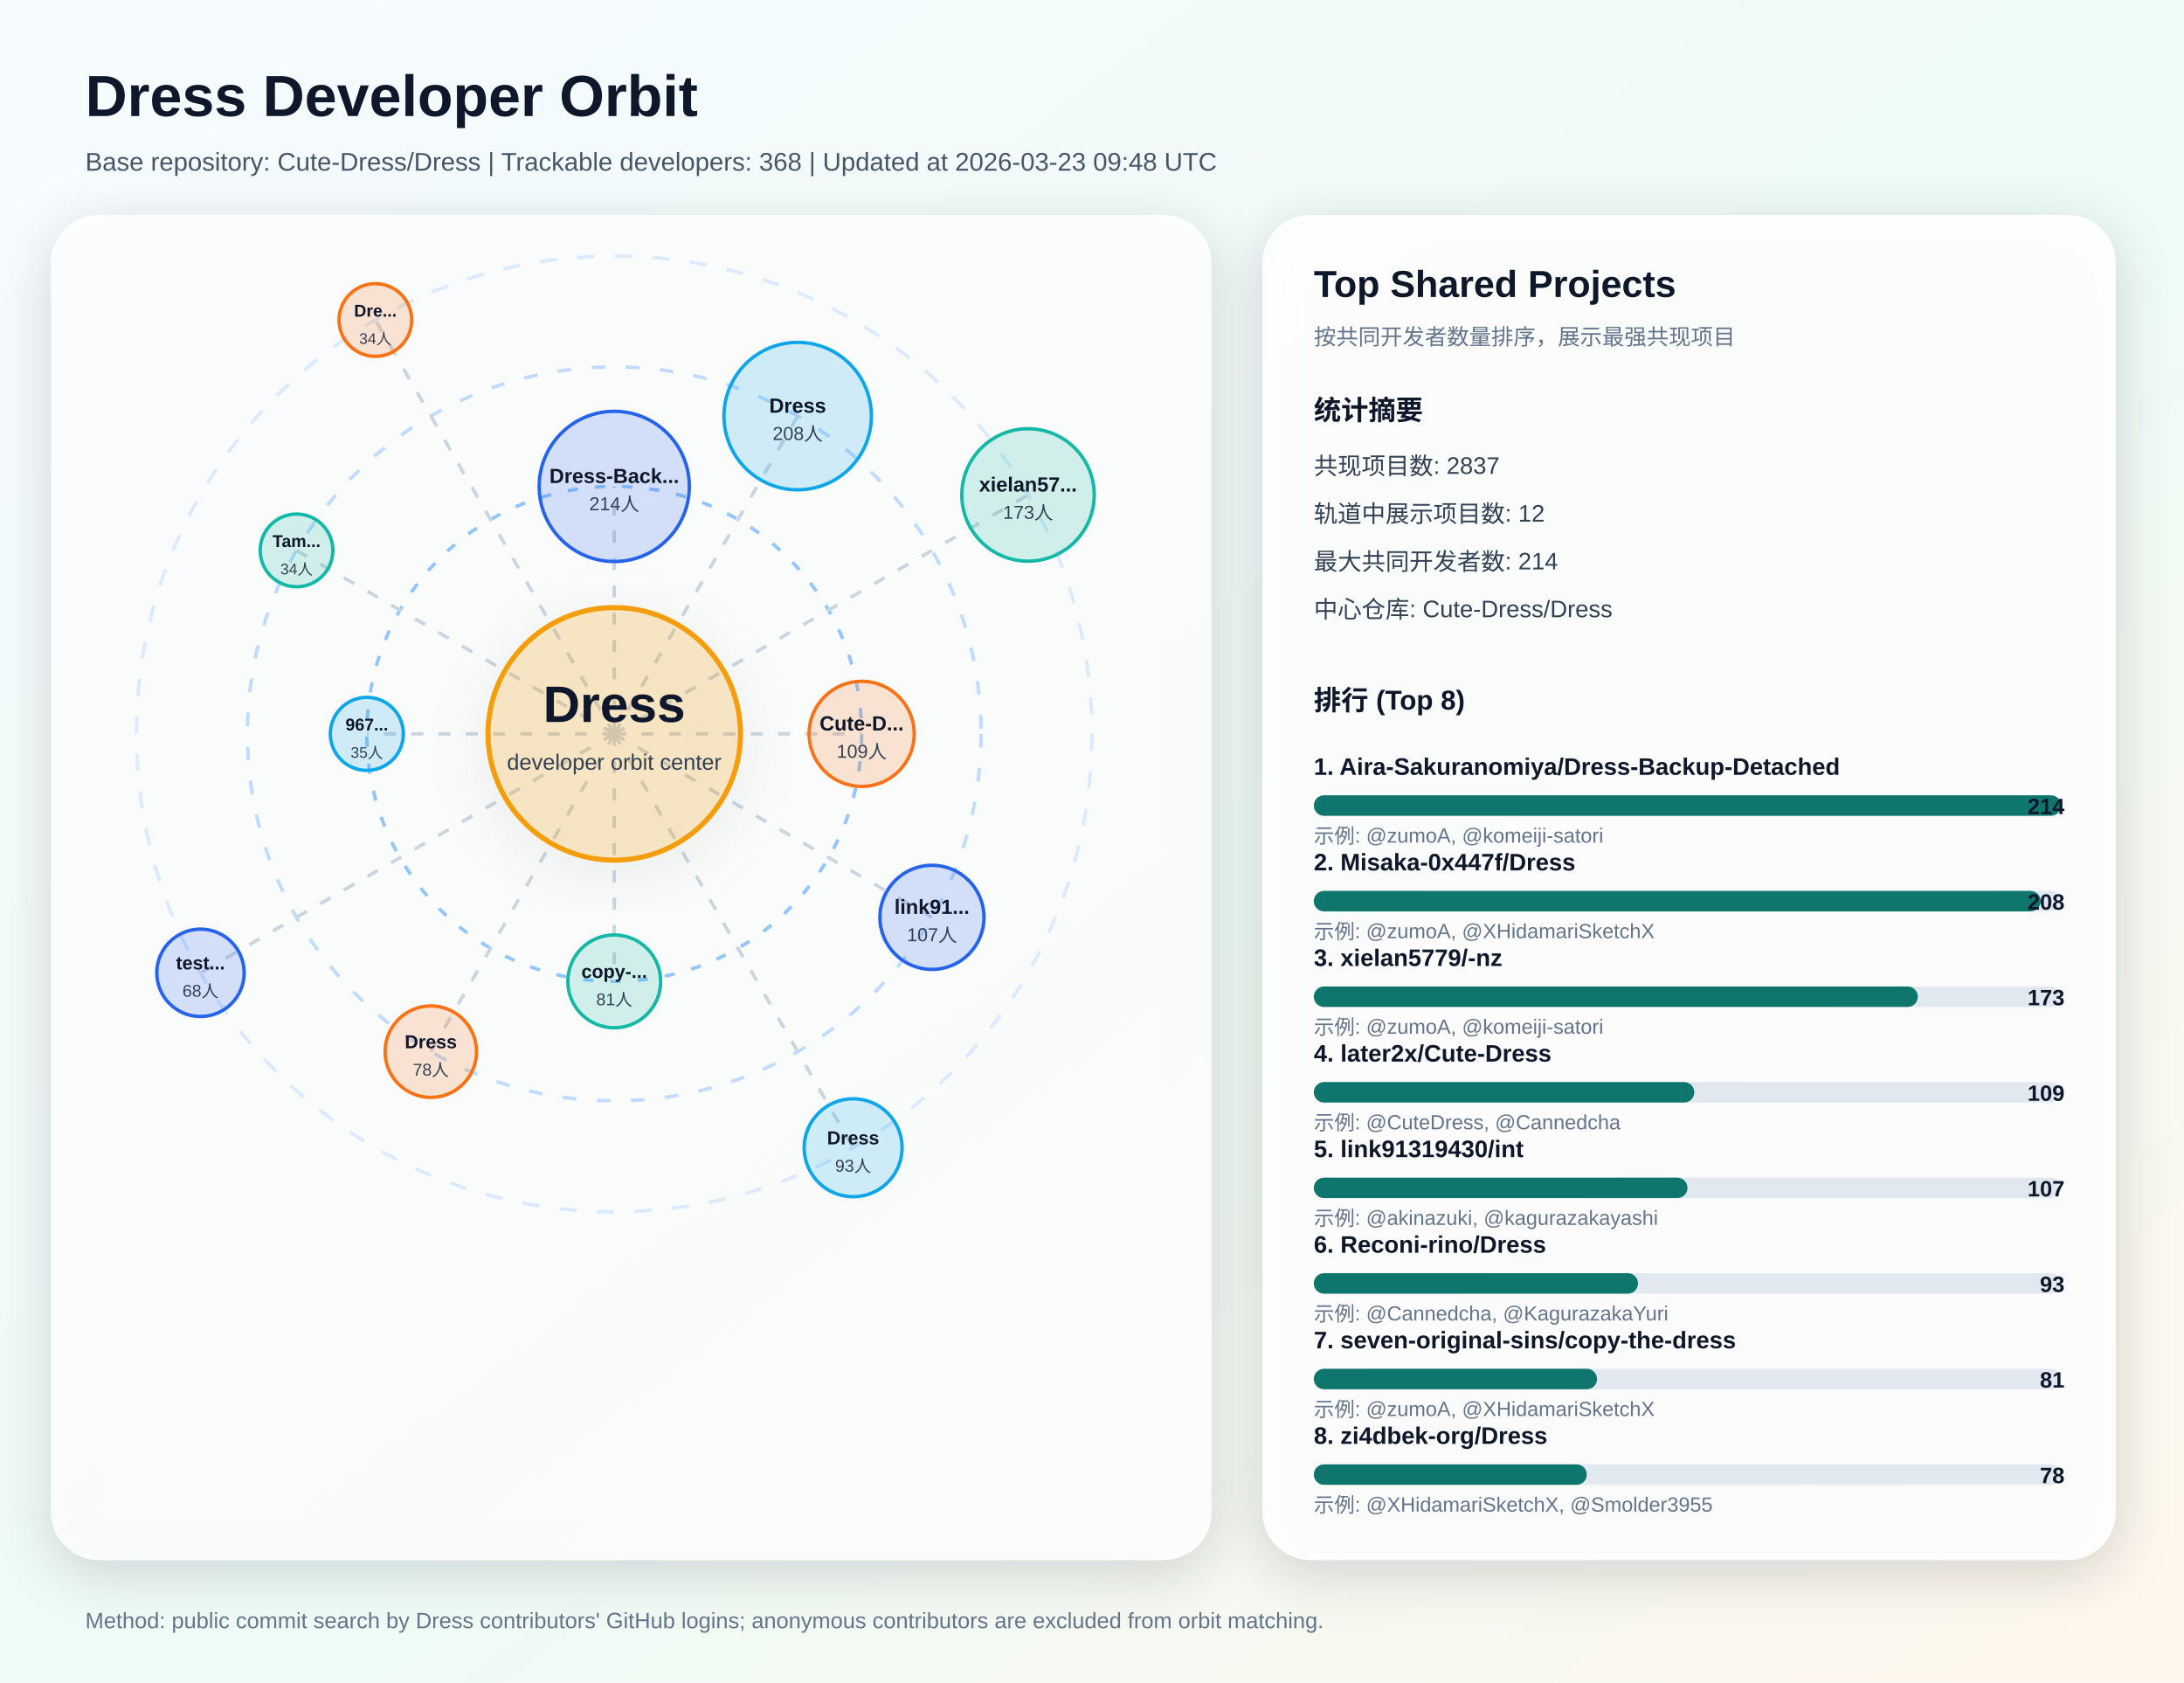
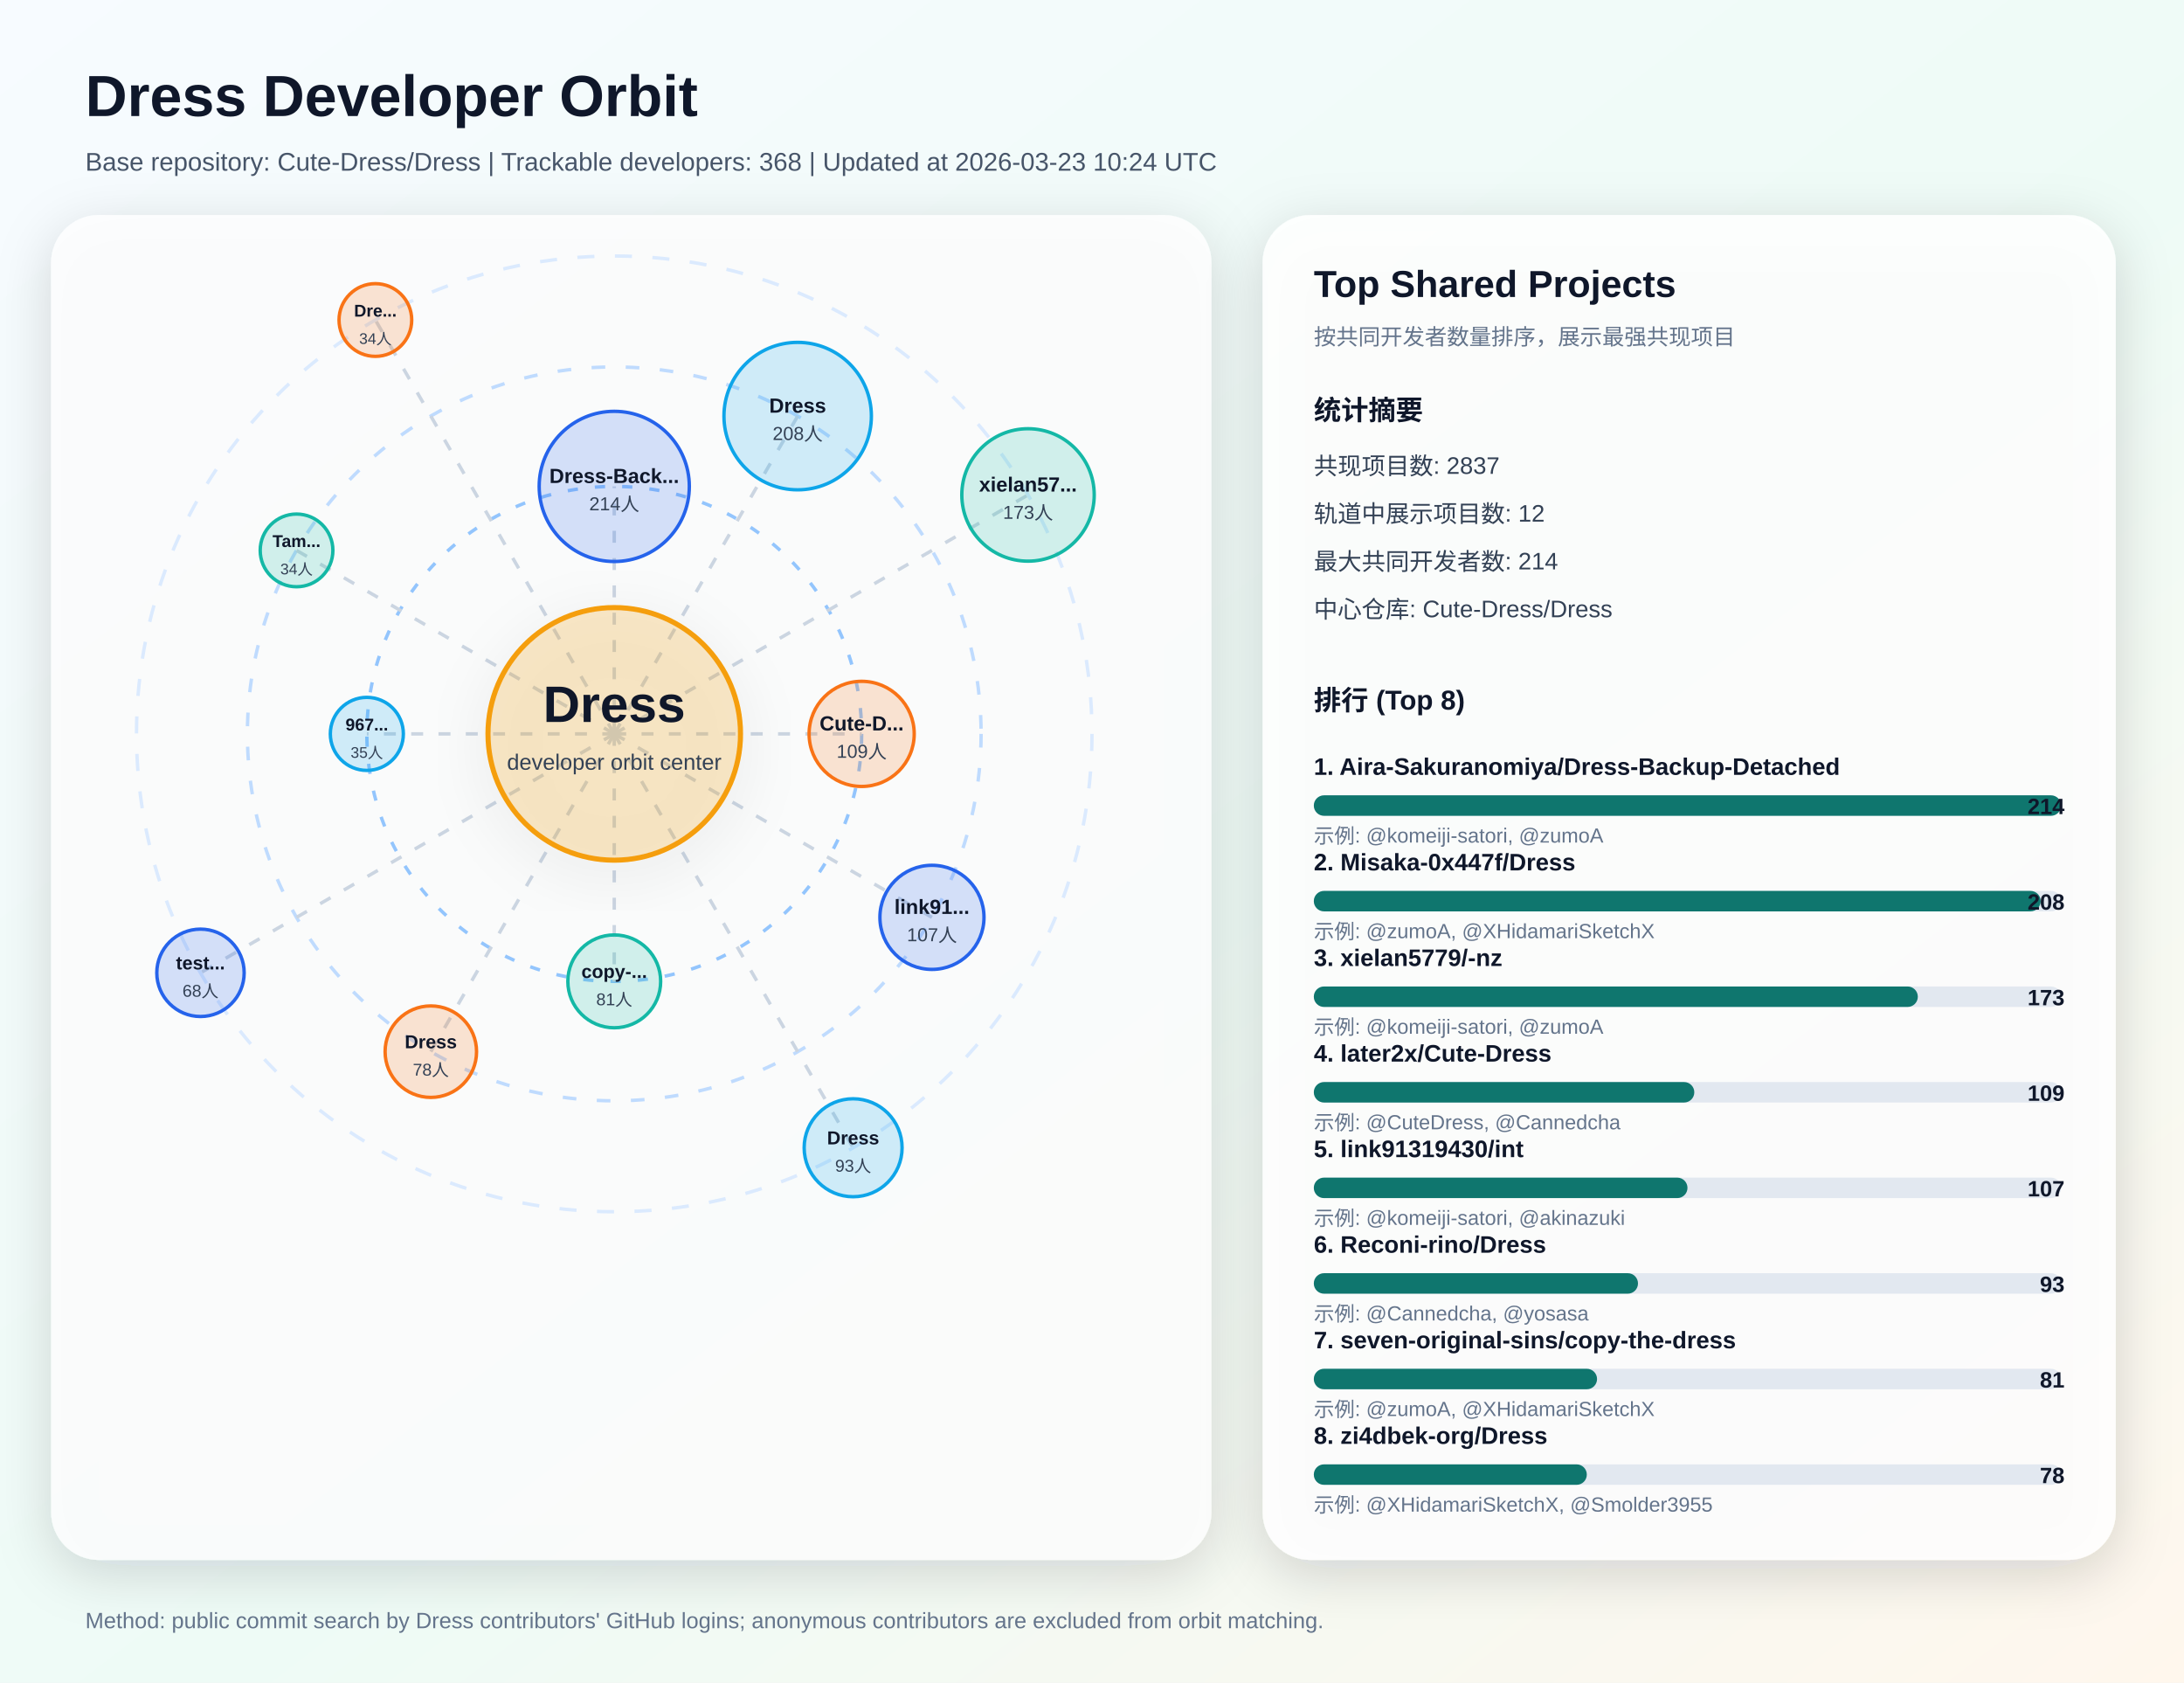
<svg xmlns="http://www.w3.org/2000/svg" width="1280" height="986" viewBox="0 0 1280 986" role="img" aria-labelledby="title desc">
  <defs>
    <linearGradient id="bg" x1="0" y1="0" x2="1" y2="1">
      <stop offset="0%" stop-color="#f7fbff" />
      <stop offset="55%" stop-color="#eefbf6" />
      <stop offset="100%" stop-color="#fff7ed" />
    </linearGradient>
    <filter id="softShadow" x="-20%" y="-20%" width="140%" height="140%">
      <feDropShadow dx="0" dy="8" stdDeviation="16" flood-color="#0f172a" flood-opacity="0.18" />
    </filter>
  </defs>
  <rect x="0" y="0" width="1280" height="986" fill="url(#bg)" />
  <text x="50" y="68" fill="#0f172a" font-size="34" font-family="Segoe UI, Arial, sans-serif" font-weight="700">Dress Developer Orbit</text>
-   <text x="50" y="100" fill="#475569" font-size="15" font-family="Segoe UI, Arial, sans-serif">Base repository: Cute-Dress/Dress | Trackable developers: 368 | Updated at 2026-03-23 09:48 UTC</text>
+   <text x="50" y="100" fill="#475569" font-size="15" font-family="Segoe UI, Arial, sans-serif">Base repository: Cute-Dress/Dress | Trackable developers: 368 | Updated at 2026-03-23 10:24 UTC</text>
  <rect x="30" y="126" width="680" height="788" rx="28" fill="#ffffff" fill-opacity="0.82" filter="url(#softShadow)" />
  <circle cx="360" cy="430" r="280" fill="none" stroke="#dbeafe" stroke-width="2" stroke-dasharray="10 12" />
  <circle cx="360" cy="430" r="215" fill="none" stroke="#bfdbfe" stroke-width="2" stroke-dasharray="8 12" />
  <circle cx="360" cy="430" r="145" fill="none" stroke="#93c5fd" stroke-width="2" stroke-dasharray="6 10" />
  <line x1="360" y1="430" x2="360.0" y2="285.0" stroke="#cbd5e1" stroke-width="2" stroke-dasharray="7 9" />
  <circle cx="360.0" cy="285.0" r="44.0" fill="#2563eb" fill-opacity="0.18" stroke="#2563eb" stroke-width="2" />
  <text x="360.0" y="283.0" text-anchor="middle" fill="#0f172a" font-size="12" font-family="Segoe UI, Arial, sans-serif" font-weight="700">Dress-Back...</text>
  <text x="360.0" y="299.0" text-anchor="middle" fill="#334155" font-size="11" font-family="Segoe UI, Arial, sans-serif">214人</text>
  <line x1="360" y1="430" x2="467.5" y2="243.8" stroke="#cbd5e1" stroke-width="2" stroke-dasharray="7 9" />
  <circle cx="467.5" cy="243.8" r="43.2" fill="#0ea5e9" fill-opacity="0.18" stroke="#0ea5e9" stroke-width="2" />
  <text x="467.5" y="241.8" text-anchor="middle" fill="#0f172a" font-size="12" font-family="Segoe UI, Arial, sans-serif" font-weight="700">Dress</text>
  <text x="467.5" y="257.8" text-anchor="middle" fill="#334155" font-size="11" font-family="Segoe UI, Arial, sans-serif">208人</text>
  <line x1="360" y1="430" x2="602.5" y2="290.0" stroke="#cbd5e1" stroke-width="2" stroke-dasharray="7 9" />
  <circle cx="602.5" cy="290.0" r="38.8" fill="#14b8a6" fill-opacity="0.18" stroke="#14b8a6" stroke-width="2" />
  <text x="602.5" y="288.0" text-anchor="middle" fill="#0f172a" font-size="12" font-family="Segoe UI, Arial, sans-serif" font-weight="700">xielan57...</text>
  <text x="602.5" y="304.0" text-anchor="middle" fill="#334155" font-size="11" font-family="Segoe UI, Arial, sans-serif">173人</text>
  <line x1="360" y1="430" x2="505.0" y2="430.0" stroke="#cbd5e1" stroke-width="2" stroke-dasharray="7 9" />
  <circle cx="505.0" cy="430.0" r="30.8" fill="#f97316" fill-opacity="0.18" stroke="#f97316" stroke-width="2" />
  <text x="505.0" y="428.0" text-anchor="middle" fill="#0f172a" font-size="12" font-family="Segoe UI, Arial, sans-serif" font-weight="700">Cute-D...</text>
  <text x="505.0" y="444.0" text-anchor="middle" fill="#334155" font-size="11" font-family="Segoe UI, Arial, sans-serif">109人</text>
  <line x1="360" y1="430" x2="546.2" y2="537.5" stroke="#cbd5e1" stroke-width="2" stroke-dasharray="7 9" />
  <circle cx="546.2" cy="537.5" r="30.5" fill="#2563eb" fill-opacity="0.18" stroke="#2563eb" stroke-width="2" />
  <text x="546.2" y="535.5" text-anchor="middle" fill="#0f172a" font-size="12" font-family="Segoe UI, Arial, sans-serif" font-weight="700">link91...</text>
  <text x="546.2" y="551.5" text-anchor="middle" fill="#334155" font-size="11" font-family="Segoe UI, Arial, sans-serif">107人</text>
  <line x1="360" y1="430" x2="500.0" y2="672.5" stroke="#cbd5e1" stroke-width="2" stroke-dasharray="7 9" />
  <circle cx="500.0" cy="672.5" r="28.7" fill="#0ea5e9" fill-opacity="0.18" stroke="#0ea5e9" stroke-width="2" />
  <text x="500.0" y="670.5" text-anchor="middle" fill="#0f172a" font-size="11" font-family="Segoe UI, Arial, sans-serif" font-weight="700">Dress</text>
  <text x="500.0" y="686.5" text-anchor="middle" fill="#334155" font-size="10" font-family="Segoe UI, Arial, sans-serif">93人</text>
  <line x1="360" y1="430" x2="360.0" y2="575.0" stroke="#cbd5e1" stroke-width="2" stroke-dasharray="7 9" />
  <circle cx="360.0" cy="575.0" r="27.2" fill="#14b8a6" fill-opacity="0.18" stroke="#14b8a6" stroke-width="2" />
  <text x="360.0" y="573.0" text-anchor="middle" fill="#0f172a" font-size="11" font-family="Segoe UI, Arial, sans-serif" font-weight="700">copy-...</text>
  <text x="360.0" y="589.0" text-anchor="middle" fill="#334155" font-size="10" font-family="Segoe UI, Arial, sans-serif">81人</text>
  <line x1="360" y1="430" x2="252.5" y2="616.2" stroke="#cbd5e1" stroke-width="2" stroke-dasharray="7 9" />
  <circle cx="252.5" cy="616.2" r="26.8" fill="#f97316" fill-opacity="0.18" stroke="#f97316" stroke-width="2" />
  <text x="252.5" y="614.2" text-anchor="middle" fill="#0f172a" font-size="11" font-family="Segoe UI, Arial, sans-serif" font-weight="700">Dress</text>
  <text x="252.5" y="630.2" text-anchor="middle" fill="#334155" font-size="10" font-family="Segoe UI, Arial, sans-serif">78人</text>
  <line x1="360" y1="430" x2="117.5" y2="570.0" stroke="#cbd5e1" stroke-width="2" stroke-dasharray="7 9" />
  <circle cx="117.5" cy="570.0" r="25.6" fill="#2563eb" fill-opacity="0.18" stroke="#2563eb" stroke-width="2" />
  <text x="117.5" y="568.0" text-anchor="middle" fill="#0f172a" font-size="11" font-family="Segoe UI, Arial, sans-serif" font-weight="700">test...</text>
  <text x="117.5" y="584.0" text-anchor="middle" fill="#334155" font-size="10" font-family="Segoe UI, Arial, sans-serif">68人</text>
  <line x1="360" y1="430" x2="215.0" y2="430.0" stroke="#cbd5e1" stroke-width="2" stroke-dasharray="7 9" />
  <circle cx="215.0" cy="430.0" r="21.4" fill="#0ea5e9" fill-opacity="0.18" stroke="#0ea5e9" stroke-width="2" />
  <text x="215.0" y="428.0" text-anchor="middle" fill="#0f172a" font-size="10" font-family="Segoe UI, Arial, sans-serif" font-weight="700">967...</text>
  <text x="215.0" y="444.0" text-anchor="middle" fill="#334155" font-size="9" font-family="Segoe UI, Arial, sans-serif">35人</text>
  <line x1="360" y1="430" x2="173.8" y2="322.5" stroke="#cbd5e1" stroke-width="2" stroke-dasharray="7 9" />
  <circle cx="173.8" cy="322.5" r="21.3" fill="#14b8a6" fill-opacity="0.18" stroke="#14b8a6" stroke-width="2" />
  <text x="173.8" y="320.5" text-anchor="middle" fill="#0f172a" font-size="10" font-family="Segoe UI, Arial, sans-serif" font-weight="700">Tam...</text>
  <text x="173.8" y="336.5" text-anchor="middle" fill="#334155" font-size="9" font-family="Segoe UI, Arial, sans-serif">34人</text>
  <line x1="360" y1="430" x2="220.0" y2="187.5" stroke="#cbd5e1" stroke-width="2" stroke-dasharray="7 9" />
  <circle cx="220.0" cy="187.5" r="21.3" fill="#f97316" fill-opacity="0.18" stroke="#f97316" stroke-width="2" />
  <text x="220.0" y="185.5" text-anchor="middle" fill="#0f172a" font-size="10" font-family="Segoe UI, Arial, sans-serif" font-weight="700">Dre...</text>
  <text x="220.0" y="201.5" text-anchor="middle" fill="#334155" font-size="9" font-family="Segoe UI, Arial, sans-serif">34人</text>
  <circle cx="360" cy="430" r="74" fill="#f59e0b" fill-opacity="0.2" stroke="#f59e0b" stroke-width="3" filter="url(#softShadow)" />
  <text x="360" y="423" text-anchor="middle" fill="#0f172a" font-size="30" font-family="Segoe UI, Arial, sans-serif" font-weight="800">Dress</text>
  <text x="360" y="451" text-anchor="middle" fill="#334155" font-size="13" font-family="Segoe UI, Arial, sans-serif">developer orbit center</text>
  <rect x="740" y="126" width="500" height="788" rx="28" fill="#ffffff" fill-opacity="0.88" filter="url(#softShadow)" />
  <text x="770" y="174" fill="#0f172a" font-size="22" font-family="Segoe UI, Arial, sans-serif" font-weight="700">Top Shared Projects</text>
  <text x="770" y="202" fill="#64748b" font-size="13" font-family="Segoe UI, Arial, sans-serif">按共同开发者数量排序，展示最强共现项目</text>
  <text x="770" y="246" fill="#0f172a" font-size="16" font-family="Segoe UI, Arial, sans-serif" font-weight="700">统计摘要</text>
  <text x="770" y="278" fill="#334155" font-size="14" font-family="Segoe UI, Arial, sans-serif">共现项目数: 2837</text>
  <text x="770" y="306" fill="#334155" font-size="14" font-family="Segoe UI, Arial, sans-serif">轨道中展示项目数: 12</text>
  <text x="770" y="334" fill="#334155" font-size="14" font-family="Segoe UI, Arial, sans-serif">最大共同开发者数: 214</text>
  <text x="770" y="362" fill="#334155" font-size="14" font-family="Segoe UI, Arial, sans-serif">中心仓库: Cute-Dress/Dress</text>
  <text x="770" y="416" fill="#0f172a" font-size="16" font-family="Segoe UI, Arial, sans-serif" font-weight="700">排行 (Top 8)</text>
  <text x="770" y="454" fill="#0f172a" font-size="14" font-family="Segoe UI, Arial, sans-serif" font-weight="600">1. Aira-Sakuranomiya/Dress-Backup-Detached</text>
  <rect x="770" y="466" width="438" height="12" rx="6" fill="#e2e8f0" />
  <rect x="770" y="466" width="438" height="12" rx="6" fill="#0f766e" />
  <text x="1210" y="477" text-anchor="end" fill="#0f172a" font-size="13" font-family="Segoe UI, Arial, sans-serif" font-weight="700">214</text>
-   <text x="770" y="494" fill="#64748b" font-size="12" font-family="Segoe UI, Arial, sans-serif">示例: @zumoA, @komeiji-satori</text>
+   <text x="770" y="494" fill="#64748b" font-size="12" font-family="Segoe UI, Arial, sans-serif">示例: @komeiji-satori, @zumoA</text>
  <text x="770" y="510" fill="#0f172a" font-size="14" font-family="Segoe UI, Arial, sans-serif" font-weight="600">2. Misaka-0x447f/Dress</text>
  <rect x="770" y="522" width="438" height="12" rx="6" fill="#e2e8f0" />
  <rect x="770" y="522" width="426" height="12" rx="6" fill="#0f766e" />
  <text x="1210" y="533" text-anchor="end" fill="#0f172a" font-size="13" font-family="Segoe UI, Arial, sans-serif" font-weight="700">208</text>
  <text x="770" y="550" fill="#64748b" font-size="12" font-family="Segoe UI, Arial, sans-serif">示例: @zumoA, @XHidamariSketchX</text>
  <text x="770" y="566" fill="#0f172a" font-size="14" font-family="Segoe UI, Arial, sans-serif" font-weight="600">3. xielan5779/-nz</text>
  <rect x="770" y="578" width="438" height="12" rx="6" fill="#e2e8f0" />
  <rect x="770" y="578" width="354" height="12" rx="6" fill="#0f766e" />
  <text x="1210" y="589" text-anchor="end" fill="#0f172a" font-size="13" font-family="Segoe UI, Arial, sans-serif" font-weight="700">173</text>
-   <text x="770" y="606" fill="#64748b" font-size="12" font-family="Segoe UI, Arial, sans-serif">示例: @zumoA, @komeiji-satori</text>
+   <text x="770" y="606" fill="#64748b" font-size="12" font-family="Segoe UI, Arial, sans-serif">示例: @komeiji-satori, @zumoA</text>
  <text x="770" y="622" fill="#0f172a" font-size="14" font-family="Segoe UI, Arial, sans-serif" font-weight="600">4. later2x/Cute-Dress</text>
  <rect x="770" y="634" width="438" height="12" rx="6" fill="#e2e8f0" />
  <rect x="770" y="634" width="223" height="12" rx="6" fill="#0f766e" />
  <text x="1210" y="645" text-anchor="end" fill="#0f172a" font-size="13" font-family="Segoe UI, Arial, sans-serif" font-weight="700">109</text>
  <text x="770" y="662" fill="#64748b" font-size="12" font-family="Segoe UI, Arial, sans-serif">示例: @CuteDress, @Cannedcha</text>
  <text x="770" y="678" fill="#0f172a" font-size="14" font-family="Segoe UI, Arial, sans-serif" font-weight="600">5. link91319430/int</text>
  <rect x="770" y="690" width="438" height="12" rx="6" fill="#e2e8f0" />
  <rect x="770" y="690" width="219" height="12" rx="6" fill="#0f766e" />
  <text x="1210" y="701" text-anchor="end" fill="#0f172a" font-size="13" font-family="Segoe UI, Arial, sans-serif" font-weight="700">107</text>
-   <text x="770" y="718" fill="#64748b" font-size="12" font-family="Segoe UI, Arial, sans-serif">示例: @akinazuki, @kagurazakayashi</text>
+   <text x="770" y="718" fill="#64748b" font-size="12" font-family="Segoe UI, Arial, sans-serif">示例: @komeiji-satori, @akinazuki</text>
  <text x="770" y="734" fill="#0f172a" font-size="14" font-family="Segoe UI, Arial, sans-serif" font-weight="600">6. Reconi-rino/Dress</text>
  <rect x="770" y="746" width="438" height="12" rx="6" fill="#e2e8f0" />
  <rect x="770" y="746" width="190" height="12" rx="6" fill="#0f766e" />
  <text x="1210" y="757" text-anchor="end" fill="#0f172a" font-size="13" font-family="Segoe UI, Arial, sans-serif" font-weight="700">93</text>
-   <text x="770" y="774" fill="#64748b" font-size="12" font-family="Segoe UI, Arial, sans-serif">示例: @Cannedcha, @KagurazakaYuri</text>
+   <text x="770" y="774" fill="#64748b" font-size="12" font-family="Segoe UI, Arial, sans-serif">示例: @Cannedcha, @yosasa</text>
  <text x="770" y="790" fill="#0f172a" font-size="14" font-family="Segoe UI, Arial, sans-serif" font-weight="600">7. seven-original-sins/copy-the-dress</text>
  <rect x="770" y="802" width="438" height="12" rx="6" fill="#e2e8f0" />
  <rect x="770" y="802" width="166" height="12" rx="6" fill="#0f766e" />
  <text x="1210" y="813" text-anchor="end" fill="#0f172a" font-size="13" font-family="Segoe UI, Arial, sans-serif" font-weight="700">81</text>
  <text x="770" y="830" fill="#64748b" font-size="12" font-family="Segoe UI, Arial, sans-serif">示例: @zumoA, @XHidamariSketchX</text>
  <text x="770" y="846" fill="#0f172a" font-size="14" font-family="Segoe UI, Arial, sans-serif" font-weight="600">8. zi4dbek-org/Dress</text>
  <rect x="770" y="858" width="438" height="12" rx="6" fill="#e2e8f0" />
  <rect x="770" y="858" width="160" height="12" rx="6" fill="#0f766e" />
  <text x="1210" y="869" text-anchor="end" fill="#0f172a" font-size="13" font-family="Segoe UI, Arial, sans-serif" font-weight="700">78</text>
  <text x="770" y="886" fill="#64748b" font-size="12" font-family="Segoe UI, Arial, sans-serif">示例: @XHidamariSketchX, @Smolder3955</text>
  <text x="50" y="954" fill="#64748b" font-size="13" font-family="Segoe UI, Arial, sans-serif">Method: public commit search by Dress contributors' GitHub logins; anonymous contributors are excluded from orbit matching.</text>
</svg>
